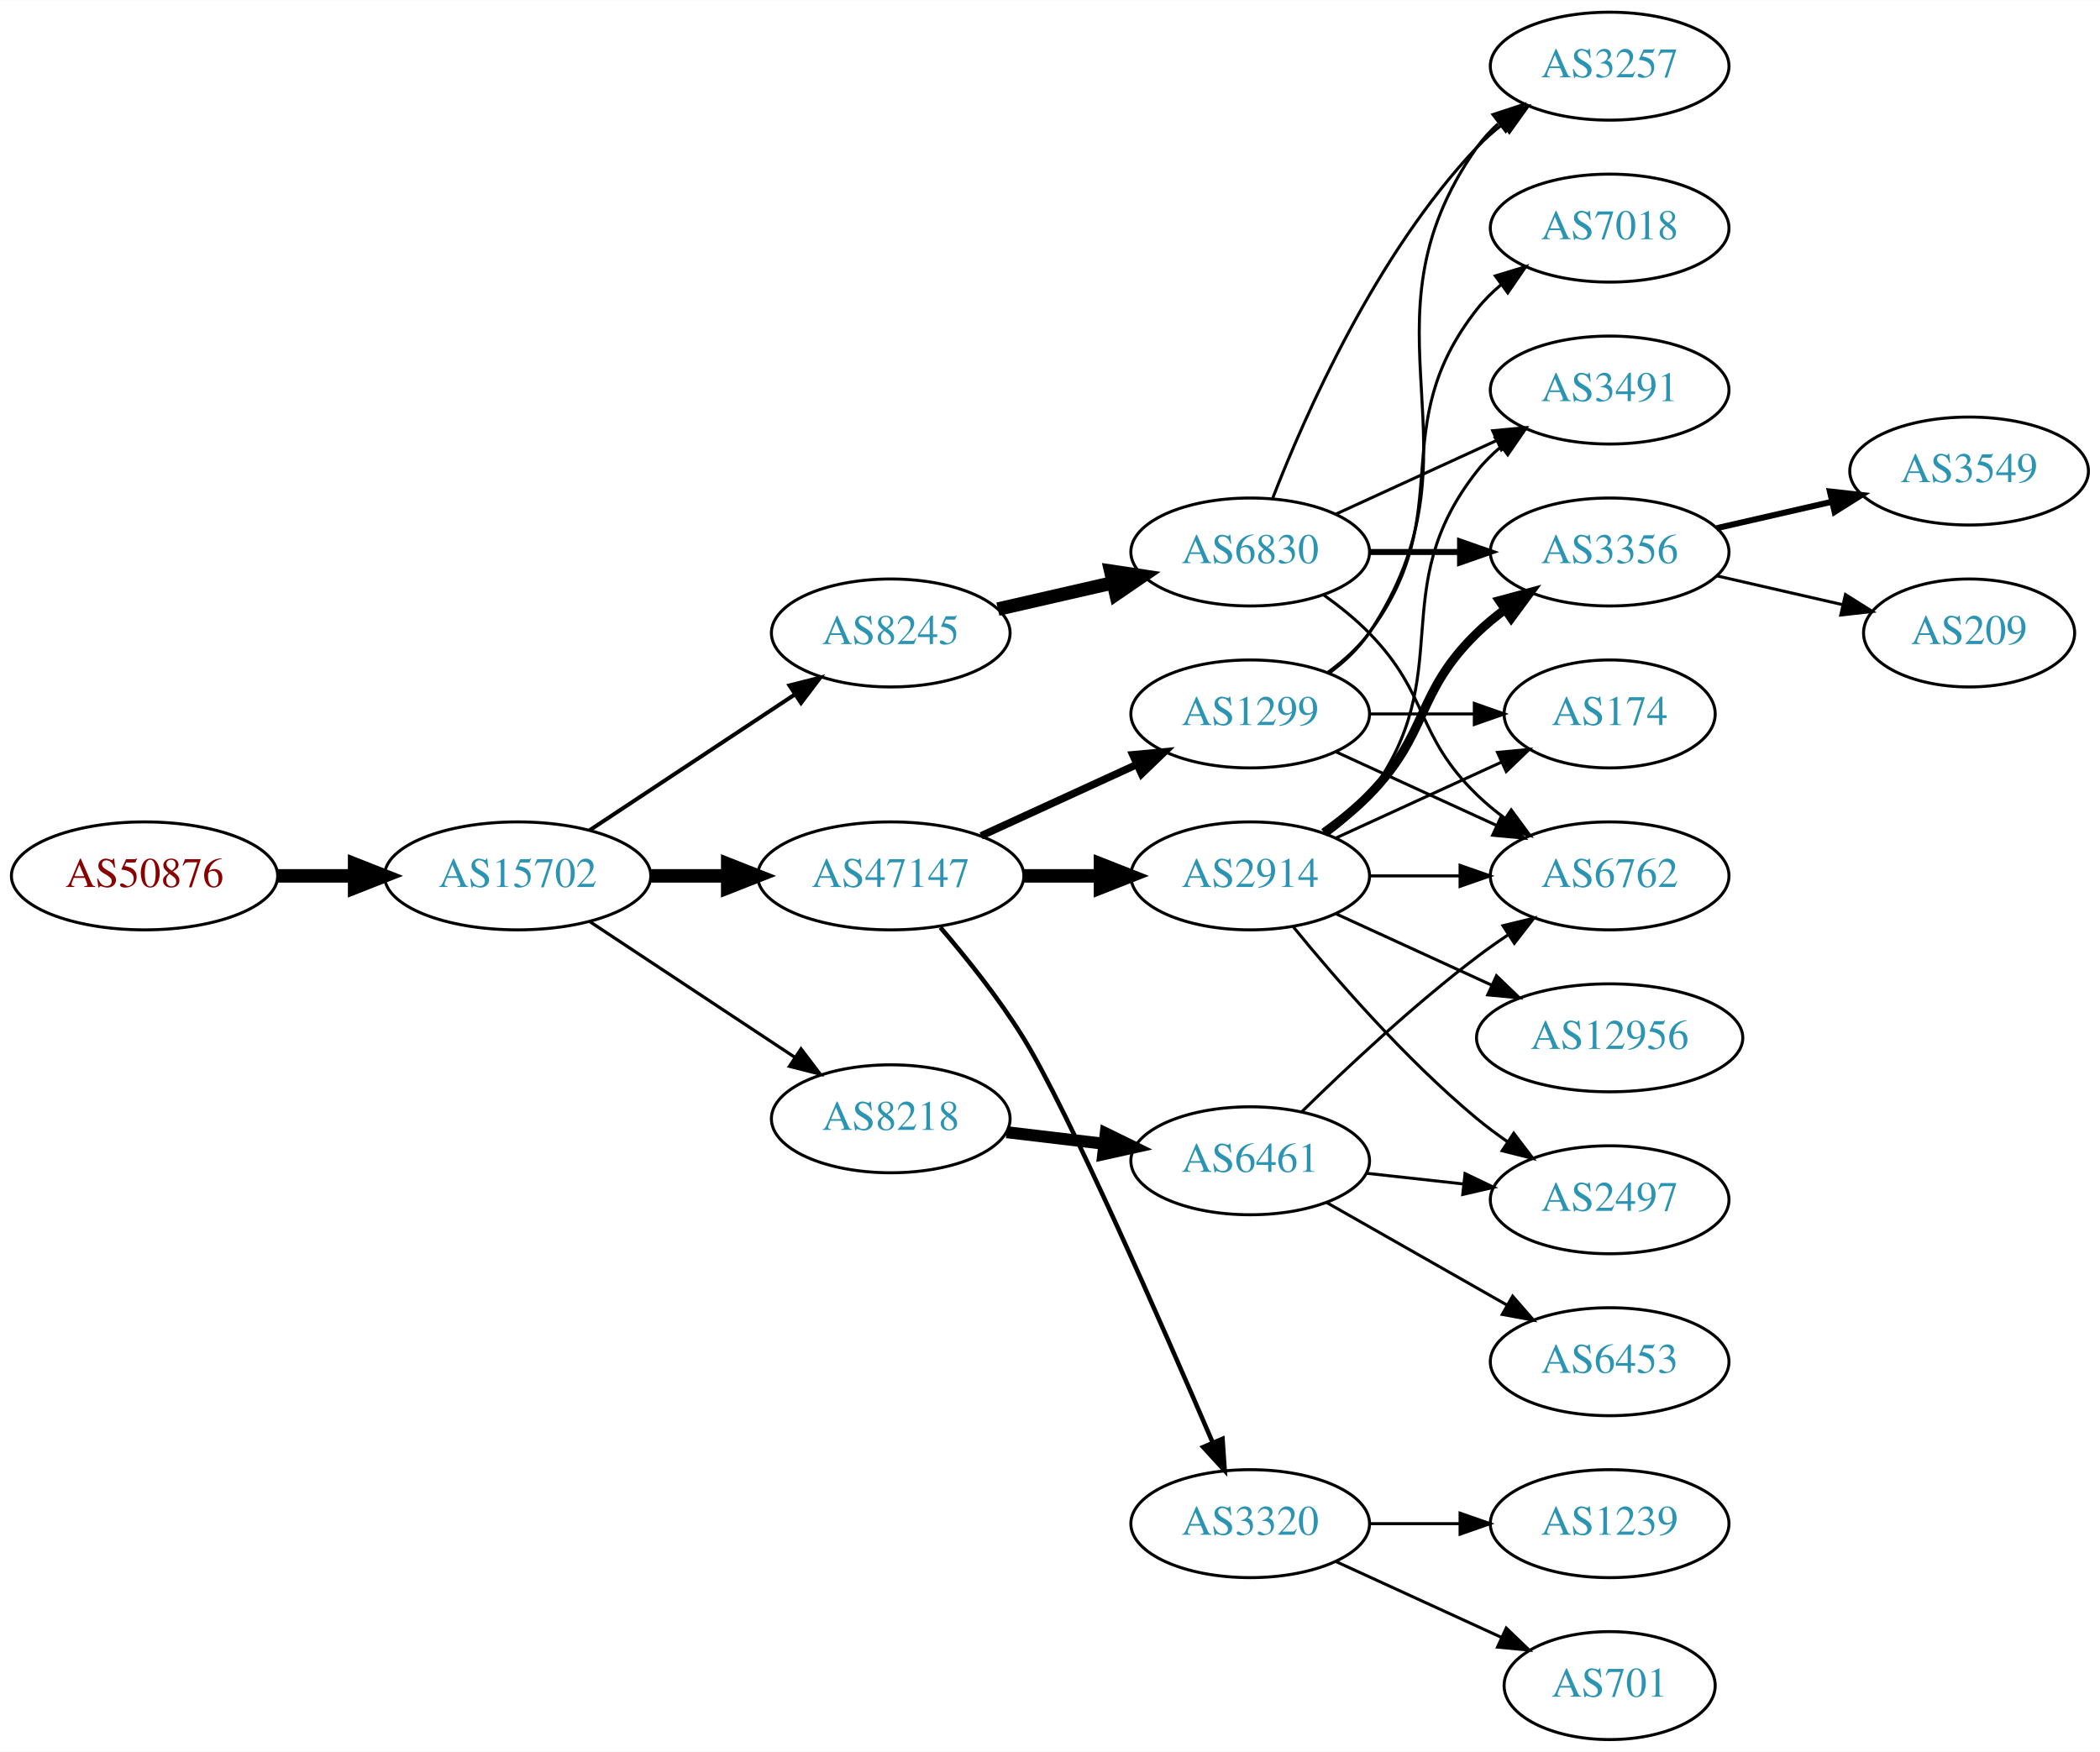
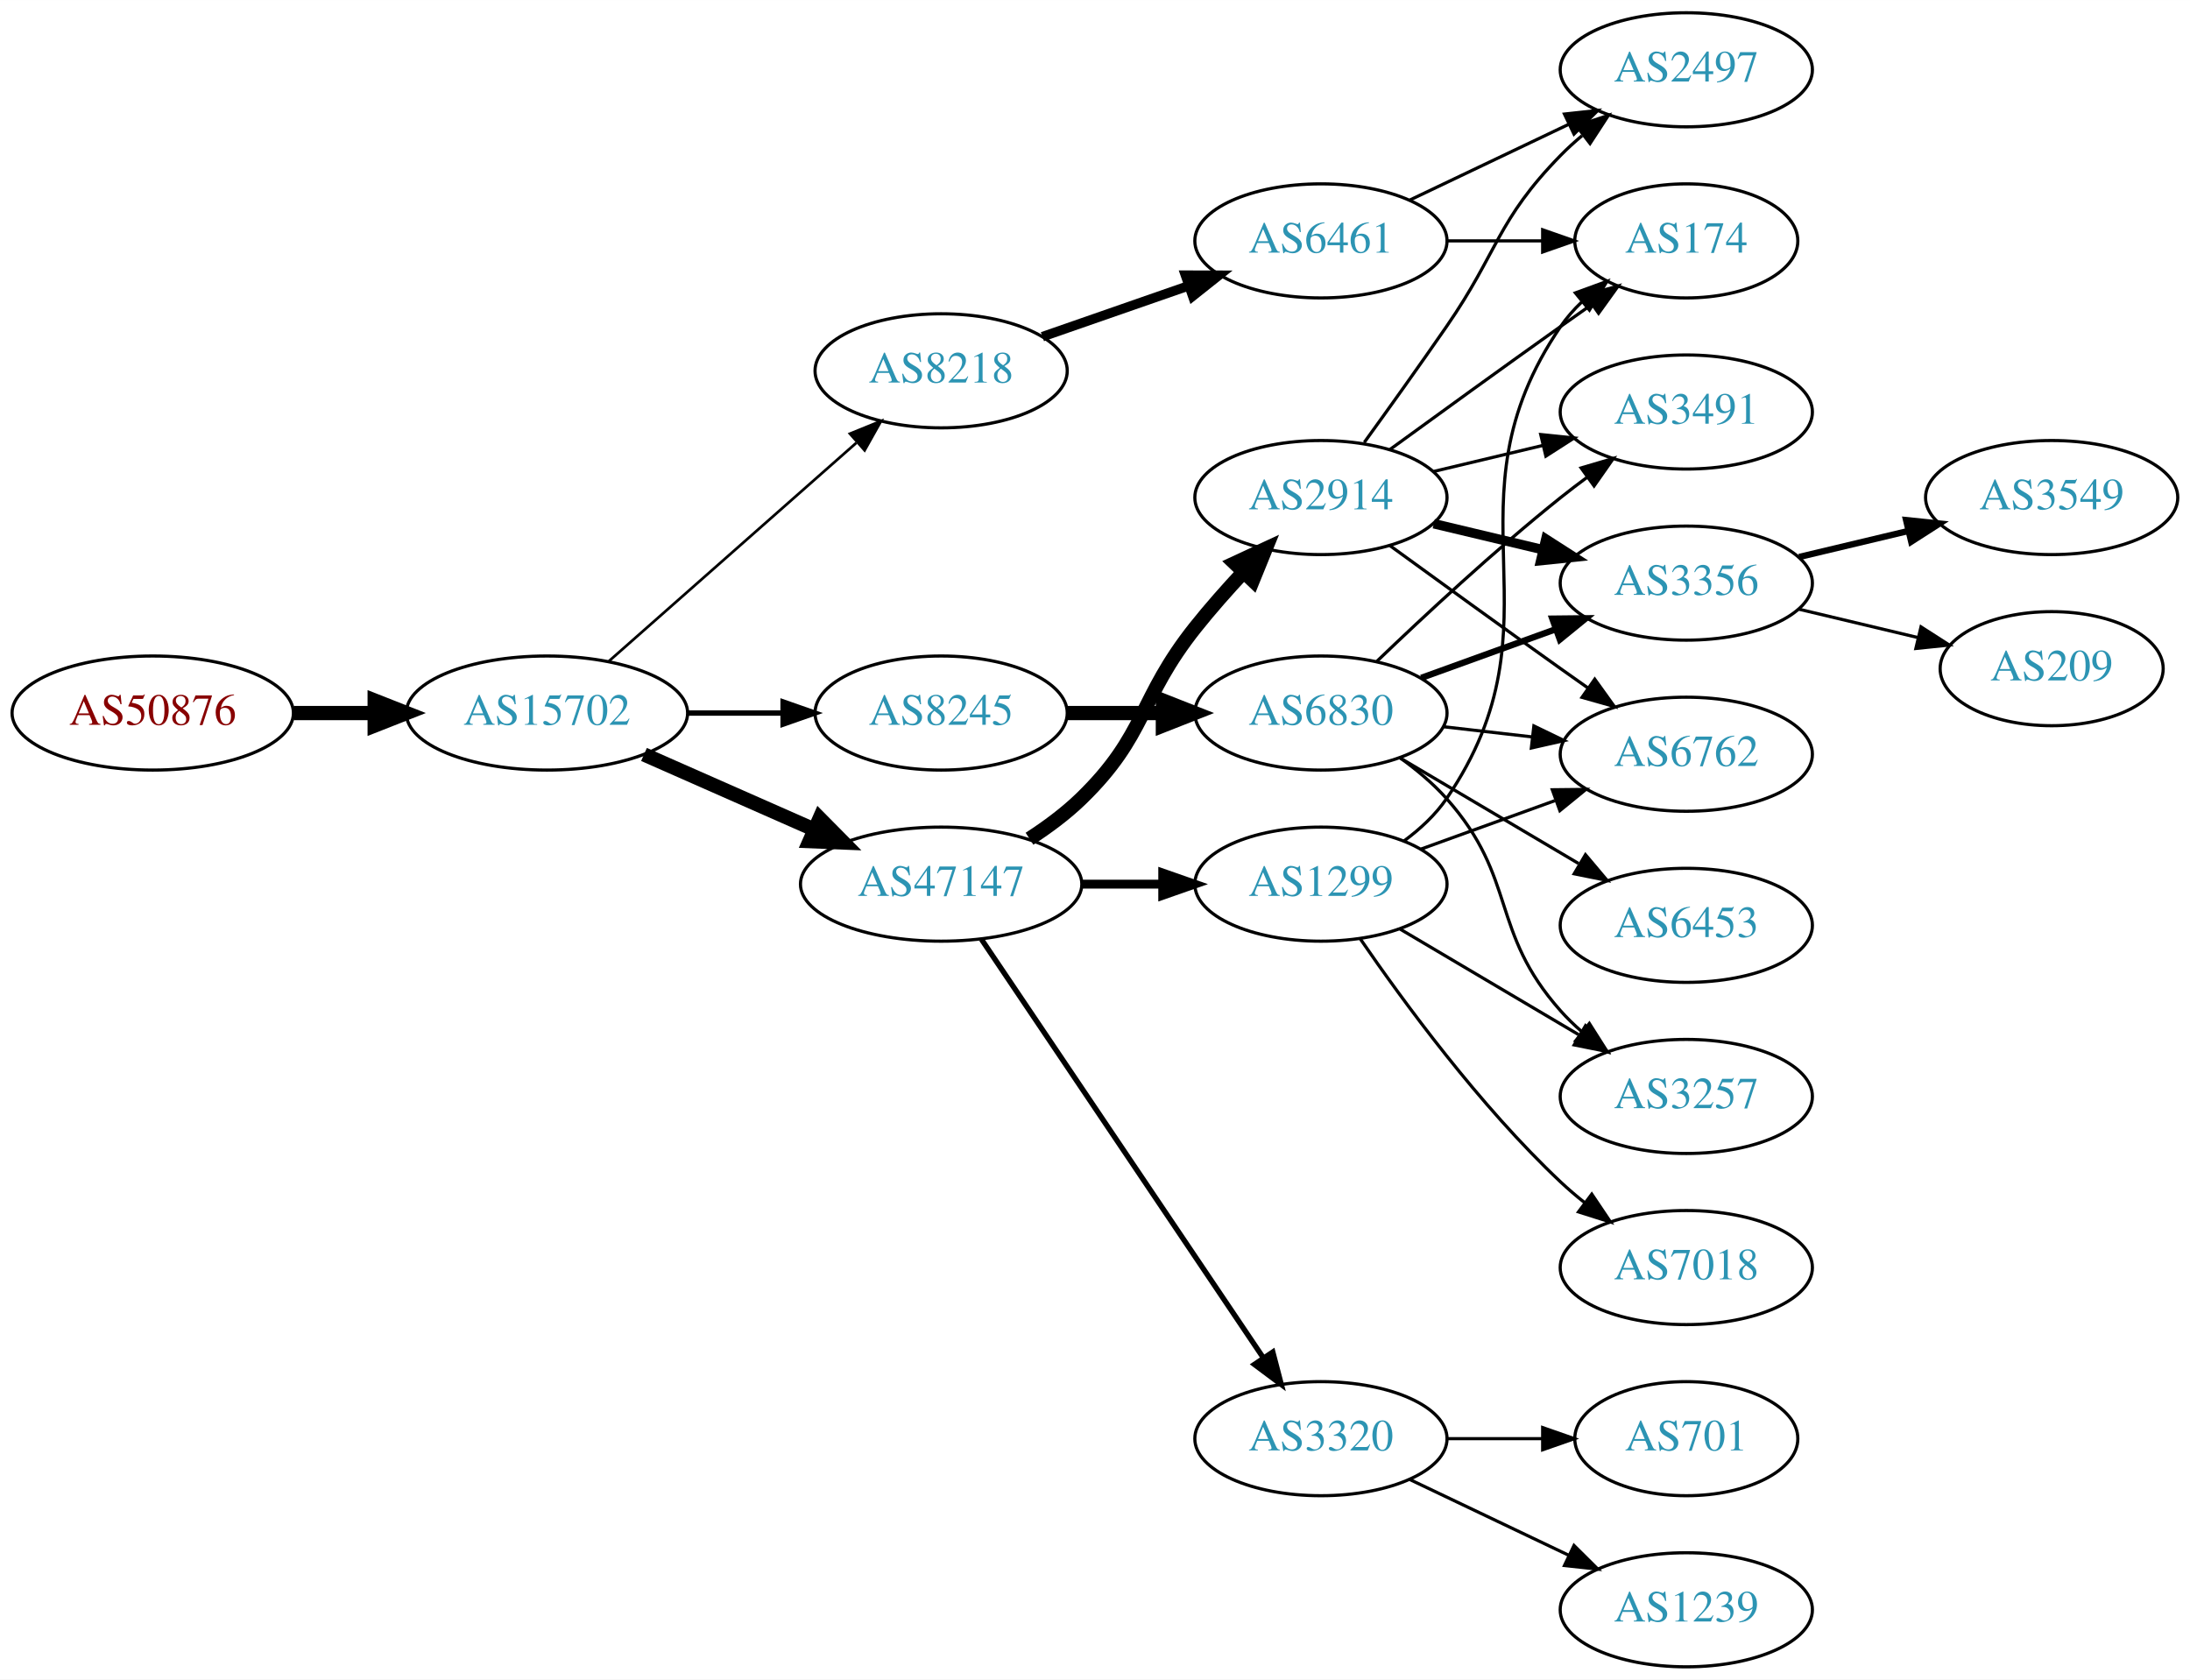
- <svg xmlns="http://www.w3.org/2000/svg" xmlns:xlink="http://www.w3.org/1999/xlink" width="700pt" height="584pt" viewBox="0.00 0.00 700.15 584.00">
-   <g id="graph0" class="graph" transform="scale(1 1) rotate(0) translate(4 580)">
-     <polygon fill="white" stroke="none" points="-4,4 -4,-580 696.155,-580 696.155,4 -4,4" />
+ <svg xmlns="http://www.w3.org/2000/svg" xmlns:xlink="http://www.w3.org/1999/xlink" width="691pt" height="530pt" viewBox="0.00 0.00 691.06 530.00">
+   <g id="graph0" class="graph" transform="scale(1 1) rotate(0) translate(4 526)">
+     <polygon fill="white" stroke="none" points="-4,4 -4,-526 687.055,-526 687.055,4 -4,4" />
    <g id="node1" class="node">
      <g id="a_node1">
        <a xlink:href="/asn/50876" xlink:title="AS50876 ~ Kopernikus IT Systems GmbH [AT]">
-           <ellipse fill="#ffffff" stroke="black" cx="44.196" cy="-288" rx="44.393" ry="18" />
-           <text text-anchor="middle" x="44.196" y="-284.3" font-family="Times,serif" font-size="14.00" fill="#880000">AS50876</text>
+           <ellipse fill="#ffffff" stroke="black" cx="44.196" cy="-301" rx="44.393" ry="18" />
+           <text text-anchor="middle" x="44.196" y="-297.3" font-family="Times,serif" font-size="14.00" fill="#880000">AS50876</text>
        </a>
      </g>
    </g>
    <g id="node2" class="node">
      <g id="a_node2">
        <a xlink:href="/asn/15702" xlink:title="AS15702 ~ Onstage Online GmbH [AT]">
-           <ellipse fill="#ffffff" stroke="black" cx="168.588" cy="-288" rx="44.393" ry="18" />
-           <text text-anchor="middle" x="168.588" y="-284.3" font-family="Times,serif" font-size="14.00" fill="#2c94b3">AS15702</text>
+           <ellipse fill="#ffffff" stroke="black" cx="168.588" cy="-301" rx="44.393" ry="18" />
+           <text text-anchor="middle" x="168.588" y="-297.3" font-family="Times,serif" font-size="14.00" fill="#2c94b3">AS15702</text>
        </a>
      </g>
    </g>
    <g id="edge1" class="edge">
-       <path fill="none" stroke="black" stroke-width="4.5" d="M88.692,-288C96.898,-288 105.569,-288 114.041,-288" />
-       <polygon fill="black" stroke="black" stroke-width="4.5" points="114.233,-291.938 124.233,-288 114.233,-284.063 114.233,-291.938" />
+       <path fill="none" stroke="black" stroke-width="4.5" d="M88.692,-301C96.898,-301 105.569,-301 114.041,-301" />
+       <polygon fill="black" stroke="black" stroke-width="4.5" points="114.233,-304.938 124.233,-301 114.233,-297.063 114.233,-304.938" />
    </g>
    <g id="node3" class="node">
      <g id="a_node3">
-         <a xlink:href="/asn/8245" xlink:title="AS8245 ~ Video-Broadcast GmbH [AT]">
-           <ellipse fill="#ffffff" stroke="black" cx="292.98" cy="-369" rx="39.794" ry="18" />
-           <text text-anchor="middle" x="292.98" y="-365.3" font-family="Times,serif" font-size="14.00" fill="#2c94b3">AS8245</text>
+         <a xlink:href="/asn/8218" xlink:title="AS8218 ~ legacy Neotelecoms [FR]">
+           <ellipse fill="#ffffff" stroke="black" cx="292.98" cy="-409" rx="39.794" ry="18" />
+           <text text-anchor="middle" x="292.98" y="-405.3" font-family="Times,serif" font-size="14.00" fill="#2c94b3">AS8218</text>
        </a>
      </g>
    </g>
    <g id="edge2" class="edge">
-       <path fill="none" stroke="black" stroke-width="1.324" d="M192.609,-303.235C211.963,-316.044 239.798,-334.466 261.088,-348.555" />
-       <polygon fill="black" stroke="black" stroke-width="1.324" points="259.205,-351.506 269.476,-354.107 263.069,-345.669 259.205,-351.506" />
+       <path fill="none" stroke="black" stroke-width="0.844" d="M188.177,-317.403C208.994,-335.772 242.87,-365.665 266.23,-386.278" />
+       <polygon fill="black" stroke="black" stroke-width="0.844" points="264.202,-389.156 274.016,-393.148 268.833,-383.907 264.202,-389.156" />
    </g>
    <g id="node4" class="node">
      <g id="a_node4">
-         <a xlink:href="/asn/47147" xlink:title="AS47147 ~ ANEXIA Internetdienstleistungs GmbH [AT]">
-           <ellipse fill="#ffffff" stroke="black" cx="292.98" cy="-288" rx="44.393" ry="18" />
-           <text text-anchor="middle" x="292.98" y="-284.3" font-family="Times,serif" font-size="14.00" fill="#2c94b3">AS47147</text>
+         <a xlink:href="/asn/8245" xlink:title="AS8245 ~ Video-Broadcast GmbH [AT]">
+           <ellipse fill="#ffffff" stroke="black" cx="292.98" cy="-301" rx="39.794" ry="18" />
+           <text text-anchor="middle" x="292.98" y="-297.3" font-family="Times,serif" font-size="14.00" fill="#2c94b3">AS8245</text>
        </a>
      </g>
    </g>
    <g id="edge3" class="edge">
-       <path fill="none" stroke="black" stroke-width="4.5" d="M213.084,-288C221.29,-288 229.961,-288 238.434,-288" />
-       <polygon fill="black" stroke="black" stroke-width="4.5" points="238.625,-291.938 248.625,-288 238.625,-284.063 238.625,-291.938" />
+       <path fill="none" stroke="black" stroke-width="1.688" d="M213.084,-301C222.773,-301 233.11,-301 243.002,-301" />
+       <polygon fill="black" stroke="black" stroke-width="1.688" points="243.105,-304.5 253.105,-301 243.105,-297.5 243.105,-304.5" />
    </g>
    <g id="node5" class="node">
      <g id="a_node5">
-         <a xlink:href="/asn/8218" xlink:title="AS8218 ~ legacy Neotelecoms [FR]">
-           <ellipse fill="#ffffff" stroke="black" cx="292.98" cy="-207" rx="39.794" ry="18" />
-           <text text-anchor="middle" x="292.98" y="-203.3" font-family="Times,serif" font-size="14.00" fill="#2c94b3">AS8218</text>
+         <a xlink:href="/asn/47147" xlink:title="AS47147 ~ ANEXIA Internetdienstleistungs GmbH [AT]">
+           <ellipse fill="#ffffff" stroke="black" cx="292.98" cy="-247" rx="44.393" ry="18" />
+           <text text-anchor="middle" x="292.98" y="-243.3" font-family="Times,serif" font-size="14.00" fill="#2c94b3">AS47147</text>
        </a>
      </g>
    </g>
    <g id="edge4" class="edge">
-       <path fill="none" stroke="black" stroke-width="1.059" d="M192.609,-272.765C211.963,-259.956 239.798,-241.534 261.088,-227.445" />
-       <polygon fill="black" stroke="black" stroke-width="1.059" points="263.069,-230.331 269.476,-221.893 259.205,-224.494 263.069,-230.331" />
+       <path fill="none" stroke="black" stroke-width="4.5" d="M199.216,-287.928C215.333,-280.817 235.473,-271.931 252.865,-264.258" />
+       <polygon fill="black" stroke="black" stroke-width="4.5" points="254.642,-267.778 262.201,-260.139 251.463,-260.573 254.642,-267.778" />
    </g>
    <g id="node6" class="node">
      <g id="a_node6">
+         <a xlink:href="/asn/6461" xlink:title="AS6461 ~ Zayo Bandwidth [US]">
+           <ellipse fill="#ffffff" stroke="black" cx="412.823" cy="-450" rx="39.794" ry="18" />
+           <text text-anchor="middle" x="412.823" y="-446.3" font-family="Times,serif" font-size="14.00" fill="#2c94b3">AS6461</text>
+         </a>
+       </g>
+     </g>
+     <g id="edge5" class="edge">
+       <path fill="none" stroke="black" stroke-width="3" d="M324.942,-419.772C339.039,-424.677 355.915,-430.548 371.029,-435.807" />
+       <polygon fill="black" stroke="black" stroke-width="3" points="370.064,-439.177 380.659,-439.157 372.364,-432.566 370.064,-439.177" />
+     </g>
+     <g id="node7" class="node">
+       <g id="a_node7">
        <a xlink:href="/asn/6830" xlink:title="AS6830 ~ LGI-UPC [AT]">
-           <ellipse fill="#ffffff" stroke="black" cx="412.823" cy="-396" rx="39.794" ry="18" />
-           <text text-anchor="middle" x="412.823" y="-392.3" font-family="Times,serif" font-size="14.00" fill="#2c94b3">AS6830</text>
-         </a>
-       </g>
-     </g>
-     <g id="edge5" class="edge">
-       <path fill="none" stroke="black" stroke-width="4.5" d="M328.7,-376.955C340.7,-379.704 354.32,-382.825 367.013,-385.733" />
-       <polygon fill="black" stroke="black" stroke-width="4.5" points="366.318,-389.613 376.945,-388.009 368.077,-381.937 366.318,-389.613" />
-     </g>
-     <g id="node11" class="node">
-       <g id="a_node11">
+           <ellipse fill="#ffffff" stroke="black" cx="412.823" cy="-301" rx="39.794" ry="18" />
+           <text text-anchor="middle" x="412.823" y="-297.3" font-family="Times,serif" font-size="14.00" fill="#2c94b3">AS6830</text>
+         </a>
+       </g>
+     </g>
+     <g id="edge6" class="edge">
+       <path fill="none" stroke="black" stroke-width="4.5" d="M332.893,-301C342.446,-301 352.796,-301 362.759,-301" />
+       <polygon fill="black" stroke="black" stroke-width="4.5" points="362.951,-304.938 372.951,-301 362.951,-297.063 362.951,-304.938" />
+     </g>
+     <g id="node13" class="node">
+       <g id="a_node13">
+         <a xlink:href="/asn/2914" xlink:title="AS2914 ~ NTT America, Inc. [US]">
+           <ellipse fill="#ffffff" stroke="black" cx="412.823" cy="-369" rx="39.794" ry="18" />
+           <text text-anchor="middle" x="412.823" y="-365.3" font-family="Times,serif" font-size="14.00" fill="#2c94b3">AS2914</text>
+         </a>
+       </g>
+     </g>
+     <g id="edge12" class="edge">
+       <path fill="none" stroke="black" stroke-width="4.5" d="M320.864,-261.329C326.589,-265.036 332.355,-269.318 337.176,-274 357.87,-294.094 355.221,-305.426 373.176,-328 377.865,-333.895 383.23,-339.953 388.439,-345.542" />
+       <polygon fill="black" stroke="black" stroke-width="4.5" points="385.62,-348.292 395.369,-352.815 391.321,-342.859 385.62,-348.292" />
+     </g>
+     <g id="node14" class="node">
+       <g id="a_node14">
        <a xlink:href="/asn/3320" xlink:title="AS3320 ~ DTAG [DE]">
          <ellipse fill="#ffffff" stroke="black" cx="412.823" cy="-72" rx="39.794" ry="18" />
          <text text-anchor="middle" x="412.823" y="-68.3" font-family="Times,serif" font-size="14.00" fill="#2c94b3">AS3320</text>
        </a>
      </g>
    </g>
-     <g id="edge10" class="edge">
-       <path fill="none" stroke="black" stroke-width="1.5" d="M309.523,-270.806C318.303,-260.575 329.102,-247.075 337.176,-234 351.952,-210.075 383.331,-138.566 400.319,-99.028" />
-       <polygon fill="black" stroke="black" stroke-width="1.5" points="403.589,-100.283 404.31,-89.713 397.155,-97.526 403.589,-100.283" />
-     </g>
-     <g id="node12" class="node">
-       <g id="a_node12">
-         <a xlink:href="/asn/2914" xlink:title="AS2914 ~ NTT America, Inc. [US]">
-           <ellipse fill="#ffffff" stroke="black" cx="412.823" cy="-288" rx="39.794" ry="18" />
-           <text text-anchor="middle" x="412.823" y="-284.3" font-family="Times,serif" font-size="14.00" fill="#2c94b3">AS2914</text>
-         </a>
-       </g>
-     </g>
-     <g id="edge11" class="edge">
-       <path fill="none" stroke="black" stroke-width="4.5" d="M337.191,-288C345.504,-288 354.267,-288 362.749,-288" />
-       <polygon fill="black" stroke="black" stroke-width="4.5" points="362.908,-291.938 372.908,-288 362.908,-284.063 362.908,-291.938" />
-     </g>
-     <g id="node13" class="node">
-       <g id="a_node13">
+     <g id="edge13" class="edge">
+       <path fill="none" stroke="black" stroke-width="1.688" d="M305.71,-229.581C326.587,-198.578 370.275,-133.699 394.579,-97.608" />
+       <polygon fill="black" stroke="black" stroke-width="1.688" points="397.632,-99.341 400.314,-89.091 391.825,-95.431 397.632,-99.341" />
+     </g>
+     <g id="node15" class="node">
+       <g id="a_node15">
        <a xlink:href="/asn/1299" xlink:title="AS1299 ~ Telia Carrier [EU]">
-           <ellipse fill="#ffffff" stroke="black" cx="412.823" cy="-342" rx="39.794" ry="18" />
-           <text text-anchor="middle" x="412.823" y="-338.3" font-family="Times,serif" font-size="14.00" fill="#2c94b3">AS1299</text>
-         </a>
-       </g>
-     </g>
-     <g id="edge12" class="edge">
-       <path fill="none" stroke="black" stroke-width="2.5" d="M323.11,-301.348C338.721,-308.502 358.119,-317.391 374.791,-325.03" />
-       <polygon fill="black" stroke="black" stroke-width="2.5" points="373.694,-328.378 384.243,-329.362 376.61,-322.014 373.694,-328.378" />
+           <ellipse fill="#ffffff" stroke="black" cx="412.823" cy="-247" rx="39.794" ry="18" />
+           <text text-anchor="middle" x="412.823" y="-243.3" font-family="Times,serif" font-size="14.00" fill="#2c94b3">AS1299</text>
+         </a>
+       </g>
+     </g>
+     <g id="edge14" class="edge">
+       <path fill="none" stroke="black" stroke-width="2.812" d="M337.191,-247C345.504,-247 354.267,-247 362.749,-247" />
+       <polygon fill="black" stroke="black" stroke-width="2.812" points="362.908,-250.5 372.908,-247 362.908,-243.5 362.908,-250.5" />
    </g>
    <g id="node16" class="node">
      <g id="a_node16">
-         <a xlink:href="/asn/6461" xlink:title="AS6461 ~ Zayo Bandwidth [US]">
-           <ellipse fill="#ffffff" stroke="black" cx="412.823" cy="-193" rx="39.794" ry="18" />
-           <text text-anchor="middle" x="412.823" y="-189.3" font-family="Times,serif" font-size="14.00" fill="#2c94b3">AS6461</text>
-         </a>
-       </g>
-     </g>
-     <g id="edge15" class="edge">
-       <path fill="none" stroke="black" stroke-width="4" d="M331.591,-202.532C341.902,-201.307 353.219,-199.962 364.019,-198.679" />
-       <polygon fill="black" stroke="black" stroke-width="4" points="364.649,-202.129 374.166,-197.474 363.823,-195.178 364.649,-202.129" />
-     </g>
-     <g id="node7" class="node">
-       <g id="a_node7">
-         <a xlink:href="/asn/6762" xlink:title="AS6762 ~ TELECOM ITALIA SPARKLE S.p.A. [IT]">
-           <ellipse fill="#ffffff" stroke="black" cx="532.666" cy="-288" rx="39.794" ry="18" />
-           <text text-anchor="middle" x="532.666" y="-284.3" font-family="Times,serif" font-size="14.00" fill="#2c94b3">AS6762</text>
-         </a>
-       </g>
-     </g>
-     <g id="edge6" class="edge">
-       <path fill="none" stroke="black" d="M437.417,-381.611C442.673,-377.852 448.005,-373.563 452.469,-369 472.642,-348.383 467.776,-335.094 488.469,-315 491.315,-312.237 494.488,-309.614 497.789,-307.166" />
-       <polygon fill="black" stroke="black" points="499.854,-309.994 506.136,-301.462 495.905,-304.214 499.854,-309.994" />
+         <a xlink:href="/asn/174" xlink:title="AS174 ~ Cogent Communications [US]">
+           <ellipse fill="#ffffff" stroke="black" cx="528.116" cy="-450" rx="35.194" ry="18" />
+           <text text-anchor="middle" x="528.116" y="-446.3" font-family="Times,serif" font-size="14.00" fill="#2c94b3">AS174</text>
+         </a>
+       </g>
+     </g>
+     <g id="edge22" class="edge">
+       <path fill="none" stroke="black" d="M452.495,-450C462.201,-450 472.691,-450 482.654,-450" />
+       <polygon fill="black" stroke="black" points="482.79,-453.5 492.79,-450 482.79,-446.5 482.79,-453.5" />
+     </g>
+     <g id="node17" class="node">
+       <g id="a_node17">
+         <a xlink:href="/asn/2497" xlink:title="AS2497 ~ Internet Initiative Japan Inc. [JP]">
+           <ellipse fill="#ffffff" stroke="black" cx="528.116" cy="-504" rx="39.794" ry="18" />
+           <text text-anchor="middle" x="528.116" y="-500.3" font-family="Times,serif" font-size="14.00" fill="#2c94b3">AS2497</text>
+         </a>
+       </g>
+     </g>
+     <g id="edge23" class="edge">
+       <path fill="none" stroke="black" d="M440.959,-462.934C455.953,-470.081 474.774,-479.052 490.998,-486.785" />
+       <polygon fill="black" stroke="black" points="489.668,-490.028 500.201,-491.171 492.68,-483.709 489.668,-490.028" />
    </g>
    <g id="node8" class="node">
      <g id="a_node8">
-         <a xlink:href="/asn/3356" xlink:title="AS3356 ~ Level 3 Parent, LLC [US]">
-           <ellipse fill="#ffffff" stroke="black" cx="532.666" cy="-396" rx="39.794" ry="18" />
-           <text text-anchor="middle" x="532.666" y="-392.3" font-family="Times,serif" font-size="14.00" fill="#2c94b3">AS3356</text>
+         <a xlink:href="/asn/6762" xlink:title="AS6762 ~ TELECOM ITALIA SPARKLE S.p.A. [IT]">
+           <ellipse fill="#ffffff" stroke="black" cx="528.116" cy="-288" rx="39.794" ry="18" />
+           <text text-anchor="middle" x="528.116" y="-284.3" font-family="Times,serif" font-size="14.00" fill="#2c94b3">AS6762</text>
        </a>
      </g>
    </g>
    <g id="edge7" class="edge">
-       <path fill="none" stroke="black" stroke-width="2" d="M452.736,-396C462.289,-396 472.639,-396 482.601,-396" />
-       <polygon fill="black" stroke="black" stroke-width="2" points="482.794,-399.5 492.794,-396 482.794,-392.5 482.794,-399.5" />
+       <path fill="none" stroke="black" d="M451.548,-296.671C460.529,-295.641 470.228,-294.528 479.586,-293.454" />
+       <polygon fill="black" stroke="black" points="480.02,-296.927 489.556,-292.31 479.222,-289.973 480.02,-296.927" />
    </g>
    <g id="node9" class="node">
      <g id="a_node9">
        <a xlink:href="/asn/3491" xlink:title="AS3491 ~ PCCW Global, Inc. [US]">
-           <ellipse fill="#ffffff" stroke="black" cx="532.666" cy="-450" rx="39.794" ry="18" />
-           <text text-anchor="middle" x="532.666" y="-446.3" font-family="Times,serif" font-size="14.00" fill="#2c94b3">AS3491</text>
+           <ellipse fill="#ffffff" stroke="black" cx="528.116" cy="-396" rx="39.794" ry="18" />
+           <text text-anchor="middle" x="528.116" y="-392.3" font-family="Times,serif" font-size="14.00" fill="#2c94b3">AS3491</text>
        </a>
      </g>
    </g>
    <g id="edge8" class="edge">
-       <path fill="none" stroke="black" d="M441.452,-408.661C457.409,-415.973 477.679,-425.261 494.962,-433.181" />
-       <polygon fill="black" stroke="black" points="493.661,-436.435 504.21,-437.419 496.577,-430.071 493.661,-436.435" />
+       <path fill="none" stroke="black" d="M430.467,-317.312C445.242,-331.51 467.655,-352.363 488.469,-369 491.173,-371.161 494.037,-373.344 496.936,-375.484" />
+       <polygon fill="black" stroke="black" points="494.927,-378.35 505.09,-381.344 499.012,-372.666 494.927,-378.35" />
    </g>
    <g id="node10" class="node">
      <g id="a_node10">
+         <a xlink:href="/asn/3356" xlink:title="AS3356 ~ Level 3 Parent, LLC [US]">
+           <ellipse fill="#ffffff" stroke="black" cx="528.116" cy="-342" rx="39.794" ry="18" />
+           <text text-anchor="middle" x="528.116" y="-338.3" font-family="Times,serif" font-size="14.00" fill="#2c94b3">AS3356</text>
+         </a>
+       </g>
+     </g>
+     <g id="edge9" class="edge">
+       <path fill="none" stroke="black" stroke-width="2" d="M444.482,-312.095C457.454,-316.79 472.747,-322.324 486.628,-327.348" />
+       <polygon fill="black" stroke="black" stroke-width="2" points="485.838,-330.784 496.433,-330.896 488.221,-324.202 485.838,-330.784" />
+     </g>
+     <g id="node11" class="node">
+       <g id="a_node11">
+         <a xlink:href="/asn/6453" xlink:title="AS6453 ~ TATA COMMUNICATIONS (AMERICA) INC [US]">
+           <ellipse fill="#ffffff" stroke="black" cx="528.116" cy="-234" rx="39.794" ry="18" />
+           <text text-anchor="middle" x="528.116" y="-230.3" font-family="Times,serif" font-size="14.00" fill="#2c94b3">AS6453</text>
+         </a>
+       </g>
+     </g>
+     <g id="edge10" class="edge">
+       <path fill="none" stroke="black" d="M437.849,-286.791C454.222,-277.109 476.109,-264.165 494.113,-253.518" />
+       <polygon fill="black" stroke="black" points="496.298,-256.292 503.124,-248.188 492.735,-250.266 496.298,-256.292" />
+     </g>
+     <g id="node12" class="node">
+       <g id="a_node12">
        <a xlink:href="/asn/3257" xlink:title="AS3257 ~ GTT [DE]">
-           <ellipse fill="#ffffff" stroke="black" cx="532.666" cy="-558" rx="39.794" ry="18" />
-           <text text-anchor="middle" x="532.666" y="-554.3" font-family="Times,serif" font-size="14.00" fill="#2c94b3">AS3257</text>
-         </a>
-       </g>
-     </g>
-     <g id="edge9" class="edge">
-       <path fill="none" stroke="black" d="M420.346,-413.994C431.097,-441.728 454.754,-495.429 488.469,-531 491.055,-533.728 493.973,-536.294 497.041,-538.677" />
-       <polygon fill="black" stroke="black" points="495.195,-541.658 505.389,-544.543 499.219,-535.93 495.195,-541.658" />
+           <ellipse fill="#ffffff" stroke="black" cx="528.116" cy="-180" rx="39.794" ry="18" />
+           <text text-anchor="middle" x="528.116" y="-176.3" font-family="Times,serif" font-size="14.00" fill="#2c94b3">AS3257</text>
+         </a>
+       </g>
+     </g>
+     <g id="edge11" class="edge">
+       <path fill="none" stroke="black" d="M437.738,-286.91C442.981,-283.14 448.226,-278.77 452.469,-274 474.937,-248.743 466.002,-232.257 488.469,-207 490.458,-204.764 492.668,-202.616 494.993,-200.577" />
+       <polygon fill="black" stroke="black" points="497.526,-203.036 503.2,-194.09 493.185,-197.545 497.526,-203.036" />
    </g>
    <g id="node21" class="node">
      <g id="a_node21">
        <a xlink:href="/asn/3549" xlink:title="AS3549 ~ Level 3 Parent, LLC [US]">
-           <ellipse fill="#ffffff" stroke="black" cx="652.508" cy="-423" rx="39.794" ry="18" />
-           <text text-anchor="middle" x="652.508" y="-419.3" font-family="Times,serif" font-size="14.00" fill="#2c94b3">AS3549</text>
-         </a>
-       </g>
-     </g>
-     <g id="edge25" class="edge">
-       <path fill="none" stroke="black" stroke-width="2" d="M568.385,-403.955C580.385,-406.704 594.006,-409.825 606.698,-412.733" />
-       <polygon fill="black" stroke="black" stroke-width="2" points="606.101,-416.187 616.63,-415.009 607.664,-409.364 606.101,-416.187" />
+           <ellipse fill="#ffffff" stroke="black" cx="643.409" cy="-369" rx="39.794" ry="18" />
+           <text text-anchor="middle" x="643.409" y="-365.3" font-family="Times,serif" font-size="14.00" fill="#2c94b3">AS3549</text>
+         </a>
+       </g>
+     </g>
+     <g id="edge28" class="edge">
+       <path fill="none" stroke="black" stroke-width="2" d="M563.723,-350.248C574.594,-352.838 586.749,-355.735 598.191,-358.462" />
+       <polygon fill="black" stroke="black" stroke-width="2" points="597.475,-361.889 608.014,-360.803 599.097,-355.08 597.475,-361.889" />
    </g>
    <g id="node22" class="node">
      <g id="a_node22">
        <a xlink:href="/asn/209" xlink:title="AS209 ~ CenturyLink Communications, LLC [US]">
-           <ellipse fill="#ffffff" stroke="black" cx="652.508" cy="-369" rx="35.194" ry="18" />
-           <text text-anchor="middle" x="652.508" y="-365.3" font-family="Times,serif" font-size="14.00" fill="#2c94b3">AS209</text>
-         </a>
-       </g>
-     </g>
-     <g id="edge26" class="edge">
-       <path fill="none" stroke="black" d="M568.385,-388.045C581.477,-385.045 596.499,-381.604 610.14,-378.478" />
-       <polygon fill="black" stroke="black" points="611.282,-381.807 620.247,-376.162 609.718,-374.984 611.282,-381.807" />
-     </g>
-     <g id="node14" class="node">
-       <g id="a_node14">
-         <a xlink:href="/asn/1239" xlink:title="AS1239 ~ Sprint [US]">
-           <ellipse fill="#ffffff" stroke="black" cx="532.666" cy="-72" rx="39.794" ry="18" />
-           <text text-anchor="middle" x="532.666" y="-68.3" font-family="Times,serif" font-size="14.00" fill="#2c94b3">AS1239</text>
-         </a>
-       </g>
-     </g>
-     <g id="edge13" class="edge">
-       <path fill="none" stroke="black" d="M452.736,-72C462.289,-72 472.639,-72 482.601,-72" />
-       <polygon fill="black" stroke="black" points="482.794,-75.5 492.794,-72 482.794,-68.5 482.794,-75.5" />
-     </g>
-     <g id="node15" class="node">
-       <g id="a_node15">
-         <a xlink:href="/asn/701" xlink:title="AS701 ~ UUNET [US]">
-           <ellipse fill="#ffffff" stroke="black" cx="532.666" cy="-18" rx="35.194" ry="18" />
-           <text text-anchor="middle" x="532.666" y="-14.3" font-family="Times,serif" font-size="14.00" fill="#2c94b3">AS701</text>
-         </a>
-       </g>
-     </g>
-     <g id="edge14" class="edge">
-       <path fill="none" stroke="black" d="M441.452,-59.339C457.868,-51.817 478.85,-42.202 496.446,-34.139" />
-       <polygon fill="black" stroke="black" points="498.191,-37.189 505.824,-29.842 495.275,-30.826 498.191,-37.189" />
-     </g>
-     <g id="edge24" class="edge">
-       <path fill="none" stroke="black" d="M452.736,-288C462.289,-288 472.639,-288 482.601,-288" />
-       <polygon fill="black" stroke="black" points="482.794,-291.5 492.794,-288 482.794,-284.5 482.794,-291.5" />
-     </g>
-     <g id="edge21" class="edge">
-       <path fill="none" stroke="black" stroke-width="3" d="M437.417,-302.389C442.673,-306.148 448.005,-310.437 452.469,-315 472.642,-335.617 467.776,-348.906 488.469,-369 491.315,-371.763 494.488,-374.386 497.789,-376.834" />
-       <polygon fill="black" stroke="black" stroke-width="3" points="495.905,-379.786 506.136,-382.538 499.854,-374.006 495.905,-379.786" />
-     </g>
-     <g id="edge23" class="edge">
-       <path fill="none" stroke="black" d="M438.754,-301.882C443.83,-305.611 448.748,-310.016 452.469,-315 482.741,-355.542 457.171,-383.246 488.469,-423 490.794,-425.953 493.538,-428.67 496.497,-431.147" />
-       <polygon fill="black" stroke="black" points="494.557,-434.064 504.694,-437.145 498.69,-428.415 494.557,-434.064" />
+           <ellipse fill="#ffffff" stroke="black" cx="643.409" cy="-315" rx="35.194" ry="18" />
+           <text text-anchor="middle" x="643.409" y="-311.3" font-family="Times,serif" font-size="14.00" fill="#2c94b3">AS209</text>
+         </a>
+       </g>
+     </g>
+     <g id="edge29" class="edge">
+       <path fill="none" stroke="black" d="M563.723,-333.752C575.518,-330.942 588.822,-327.771 601.09,-324.847" />
+       <polygon fill="black" stroke="black" points="602.179,-328.186 611.095,-322.463 600.556,-321.376 602.179,-328.186" />
+     </g>
+     <g id="edge18" class="edge">
+       <path fill="none" stroke="black" d="M434.671,-353.778C449.605,-342.909 470.219,-327.975 488.469,-315 491.29,-312.995 494.233,-310.915 497.181,-308.841" />
+       <polygon fill="black" stroke="black" points="499.227,-311.681 505.406,-303.074 495.208,-305.95 499.227,-311.681" />
+     </g>
+     <g id="edge16" class="edge">
+       <path fill="none" stroke="black" d="M448.43,-377.248C459.301,-379.838 471.456,-382.735 482.898,-385.462" />
+       <polygon fill="black" stroke="black" points="482.182,-388.889 492.721,-387.803 483.804,-382.08 482.182,-388.889" />
+     </g>
+     <g id="edge19" class="edge">
+       <path fill="none" stroke="black" stroke-width="3" d="M448.43,-360.752C459.301,-358.162 471.456,-355.265 482.898,-352.538" />
+       <polygon fill="black" stroke="black" stroke-width="3" points="483.804,-355.92 492.721,-350.197 482.182,-349.111 483.804,-355.92" />
+     </g>
+     <g id="edge15" class="edge">
+       <path fill="none" stroke="black" d="M434.671,-384.222C449.605,-395.091 470.219,-410.025 488.469,-423 491.68,-425.282 495.049,-427.661 498.403,-430.018" />
+       <polygon fill="black" stroke="black" points="496.415,-432.899 506.614,-435.77 500.432,-427.166 496.415,-432.899" />
+     </g>
+     <g id="edge17" class="edge">
+       <path fill="none" stroke="black" d="M426.502,-386.406C434.118,-396.937 443.95,-410.67 452.469,-423 468.865,-446.731 468.297,-456.383 488.469,-477 490.562,-479.139 492.846,-481.218 495.222,-483.21" />
+       <polygon fill="black" stroke="black" points="493.466,-486.275 503.522,-489.611 497.741,-480.732 493.466,-486.275" />
    </g>
    <g id="node18" class="node">
      <g id="a_node18">
-         <a xlink:href="/asn/2497" xlink:title="AS2497 ~ Internet Initiative Japan Inc. [JP]">
-           <ellipse fill="#ffffff" stroke="black" cx="532.666" cy="-180" rx="39.794" ry="18" />
-           <text text-anchor="middle" x="532.666" y="-176.3" font-family="Times,serif" font-size="14.00" fill="#2c94b3">AS2497</text>
-         </a>
-       </g>
-     </g>
-     <g id="edge19" class="edge">
-       <path fill="none" stroke="black" d="M427.242,-270.935C441.357,-253.625 464.771,-226.655 488.469,-207 491.686,-204.332 495.186,-201.73 498.757,-199.259" />
-       <polygon fill="black" stroke="black" points="500.68,-202.183 507.113,-193.764 496.835,-196.334 500.68,-202.183" />
+         <a xlink:href="/asn/701" xlink:title="AS701 ~ UUNET [US]">
+           <ellipse fill="#ffffff" stroke="black" cx="528.116" cy="-72" rx="35.194" ry="18" />
+           <text text-anchor="middle" x="528.116" y="-68.3" font-family="Times,serif" font-size="14.00" fill="#2c94b3">AS701</text>
+         </a>
+       </g>
+     </g>
+     <g id="edge20" class="edge">
+       <path fill="none" stroke="black" d="M452.495,-72C462.201,-72 472.691,-72 482.654,-72" />
+       <polygon fill="black" stroke="black" points="482.79,-75.5 492.79,-72 482.79,-68.5 482.79,-75.5" />
    </g>
    <g id="node19" class="node">
      <g id="a_node19">
-         <a xlink:href="/asn/174" xlink:title="AS174 ~ Cogent Communications [US]">
-           <ellipse fill="#ffffff" stroke="black" cx="532.666" cy="-342" rx="35.194" ry="18" />
-           <text text-anchor="middle" x="532.666" y="-338.3" font-family="Times,serif" font-size="14.00" fill="#2c94b3">AS174</text>
-         </a>
-       </g>
-     </g>
-     <g id="edge20" class="edge">
-       <path fill="none" stroke="black" d="M441.452,-300.661C457.868,-308.183 478.85,-317.798 496.446,-325.861" />
-       <polygon fill="black" stroke="black" points="495.275,-329.174 505.824,-330.158 498.191,-322.811 495.275,-329.174" />
+         <a xlink:href="/asn/1239" xlink:title="AS1239 ~ Sprint [US]">
+           <ellipse fill="#ffffff" stroke="black" cx="528.116" cy="-18" rx="39.794" ry="18" />
+           <text text-anchor="middle" x="528.116" y="-14.3" font-family="Times,serif" font-size="14.00" fill="#2c94b3">AS1239</text>
+         </a>
+       </g>
+     </g>
+     <g id="edge21" class="edge">
+       <path fill="none" stroke="black" d="M440.959,-59.066C455.953,-51.919 474.774,-42.948 490.998,-35.215" />
+       <polygon fill="black" stroke="black" points="492.68,-38.291 500.201,-30.829 489.668,-31.972 492.68,-38.291" />
+     </g>
+     <g id="edge27" class="edge">
+       <path fill="none" stroke="black" d="M444.482,-258.095C457.454,-262.79 472.747,-268.324 486.628,-273.348" />
+       <polygon fill="black" stroke="black" points="485.838,-276.784 496.433,-276.896 488.221,-270.202 485.838,-276.784" />
+     </g>
+     <g id="edge24" class="edge">
+       <path fill="none" stroke="black" d="M437.849,-232.791C454.222,-223.109 476.109,-210.165 494.113,-199.518" />
+       <polygon fill="black" stroke="black" points="496.298,-202.292 503.124,-194.188 492.735,-196.266 496.298,-202.292" />
+     </g>
+     <g id="edge26" class="edge">
+       <path fill="none" stroke="black" d="M439.072,-260.655C444.131,-264.396 448.962,-268.863 452.469,-274 490.882,-330.266 450.056,-366.734 488.469,-423 490.362,-425.771 492.639,-428.348 495.129,-430.72" />
+       <polygon fill="black" stroke="black" points="493.114,-433.593 503.069,-437.218 497.547,-428.176 493.114,-433.593" />
    </g>
    <g id="node20" class="node">
      <g id="a_node20">
-         <a xlink:href="/asn/12956" xlink:title="AS12956 ~ TELXIUS [ES]">
-           <ellipse fill="#ffffff" stroke="black" cx="532.666" cy="-234" rx="44.393" ry="18" />
-           <text text-anchor="middle" x="532.666" y="-230.3" font-family="Times,serif" font-size="14.00" fill="#2c94b3">AS12956</text>
-         </a>
-       </g>
-     </g>
-     <g id="edge22" class="edge">
-       <path fill="none" stroke="black" d="M441.452,-275.339C456.95,-268.238 476.516,-259.272 493.463,-251.506" />
-       <polygon fill="black" stroke="black" points="494.933,-254.683 502.565,-247.335 492.016,-248.319 494.933,-254.683" />
-     </g>
-     <g id="edge30" class="edge">
-       <path fill="none" stroke="black" d="M441.452,-329.339C457.409,-322.027 477.679,-312.739 494.962,-304.819" />
-       <polygon fill="black" stroke="black" points="496.577,-307.929 504.21,-300.581 493.661,-301.565 496.577,-307.929" />
-     </g>
-     <g id="edge29" class="edge">
-       <path fill="none" stroke="black" d="M439.142,-355.607C444.198,-359.351 449.01,-363.831 452.469,-369 493.494,-430.294 445.89,-470.775 488.469,-531 490.461,-533.816 492.848,-536.401 495.464,-538.76" />
-       <polygon fill="black" stroke="black" points="493.763,-541.865 503.832,-545.162 498.016,-536.306 493.763,-541.865" />
-     </g>
-     <g id="edge28" class="edge">
-       <path fill="none" stroke="black" d="M452.736,-342C463.822,-342 475.982,-342 487.364,-342" />
-       <polygon fill="black" stroke="black" points="487.546,-345.5 497.546,-342 487.546,-338.5 487.546,-345.5" />
-     </g>
-     <g id="node23" class="node">
-       <g id="a_node23">
        <a xlink:href="/asn/7018" xlink:title="AS7018 ~ AT&amp;T Services, Inc. [US]">
-           <ellipse fill="#ffffff" stroke="black" cx="532.666" cy="-504" rx="39.794" ry="18" />
-           <text text-anchor="middle" x="532.666" y="-500.3" font-family="Times,serif" font-size="14.00" fill="#2c94b3">AS7018</text>
-         </a>
-       </g>
-     </g>
-     <g id="edge27" class="edge">
-       <path fill="none" stroke="black" d="M438.754,-355.882C443.83,-359.611 448.748,-364.016 452.469,-369 482.741,-409.542 457.171,-437.246 488.469,-477 490.794,-479.953 493.538,-482.67 496.497,-485.147" />
-       <polygon fill="black" stroke="black" points="494.557,-488.064 504.694,-491.145 498.69,-482.415 494.557,-488.064" />
-     </g>
-     <g id="edge17" class="edge">
-       <path fill="none" stroke="black" d="M429.971,-209.296C444.608,-223.671 467.097,-244.795 488.469,-261 491.799,-263.525 495.371,-266.037 498.983,-268.456" />
-       <polygon fill="black" stroke="black" points="497.089,-271.399 507.386,-273.892 500.891,-265.522 497.089,-271.399" />
-     </g>
-     <g id="node17" class="node">
-       <g id="a_node17">
-         <a xlink:href="/asn/6453" xlink:title="AS6453 ~ TATA COMMUNICATIONS (AMERICA) INC [US]">
-           <ellipse fill="#ffffff" stroke="black" cx="532.666" cy="-126" rx="39.794" ry="18" />
-           <text text-anchor="middle" x="532.666" y="-122.3" font-family="Times,serif" font-size="14.00" fill="#2c94b3">AS6453</text>
-         </a>
-       </g>
-     </g>
-     <g id="edge16" class="edge">
-       <path fill="none" stroke="black" d="M438.24,-179.118C455.7,-169.191 479.4,-155.716 498.561,-144.822" />
-       <polygon fill="black" stroke="black" points="500.316,-147.85 507.28,-139.865 496.857,-141.765 500.316,-147.85" />
-     </g>
-     <g id="edge18" class="edge">
-       <path fill="none" stroke="black" d="M451.433,-188.851C461.744,-187.713 473.062,-186.465 483.862,-185.274" />
-       <polygon fill="black" stroke="black" points="484.453,-188.73 494.009,-184.154 483.685,-181.772 484.453,-188.73" />
+           <ellipse fill="#ffffff" stroke="black" cx="528.116" cy="-126" rx="39.794" ry="18" />
+           <text text-anchor="middle" x="528.116" y="-122.3" font-family="Times,serif" font-size="14.00" fill="#2c94b3">AS7018</text>
+         </a>
+       </g>
+     </g>
+     <g id="edge25" class="edge">
+       <path fill="none" stroke="black" d="M425.18,-229.817C438.789,-209.972 462.966,-176.985 488.469,-153 490.854,-150.757 493.437,-148.556 496.099,-146.438" />
+       <polygon fill="black" stroke="black" points="498.288,-149.171 504.196,-140.377 494.093,-143.567 498.288,-149.171" />
    </g>
  </g>
</svg>
